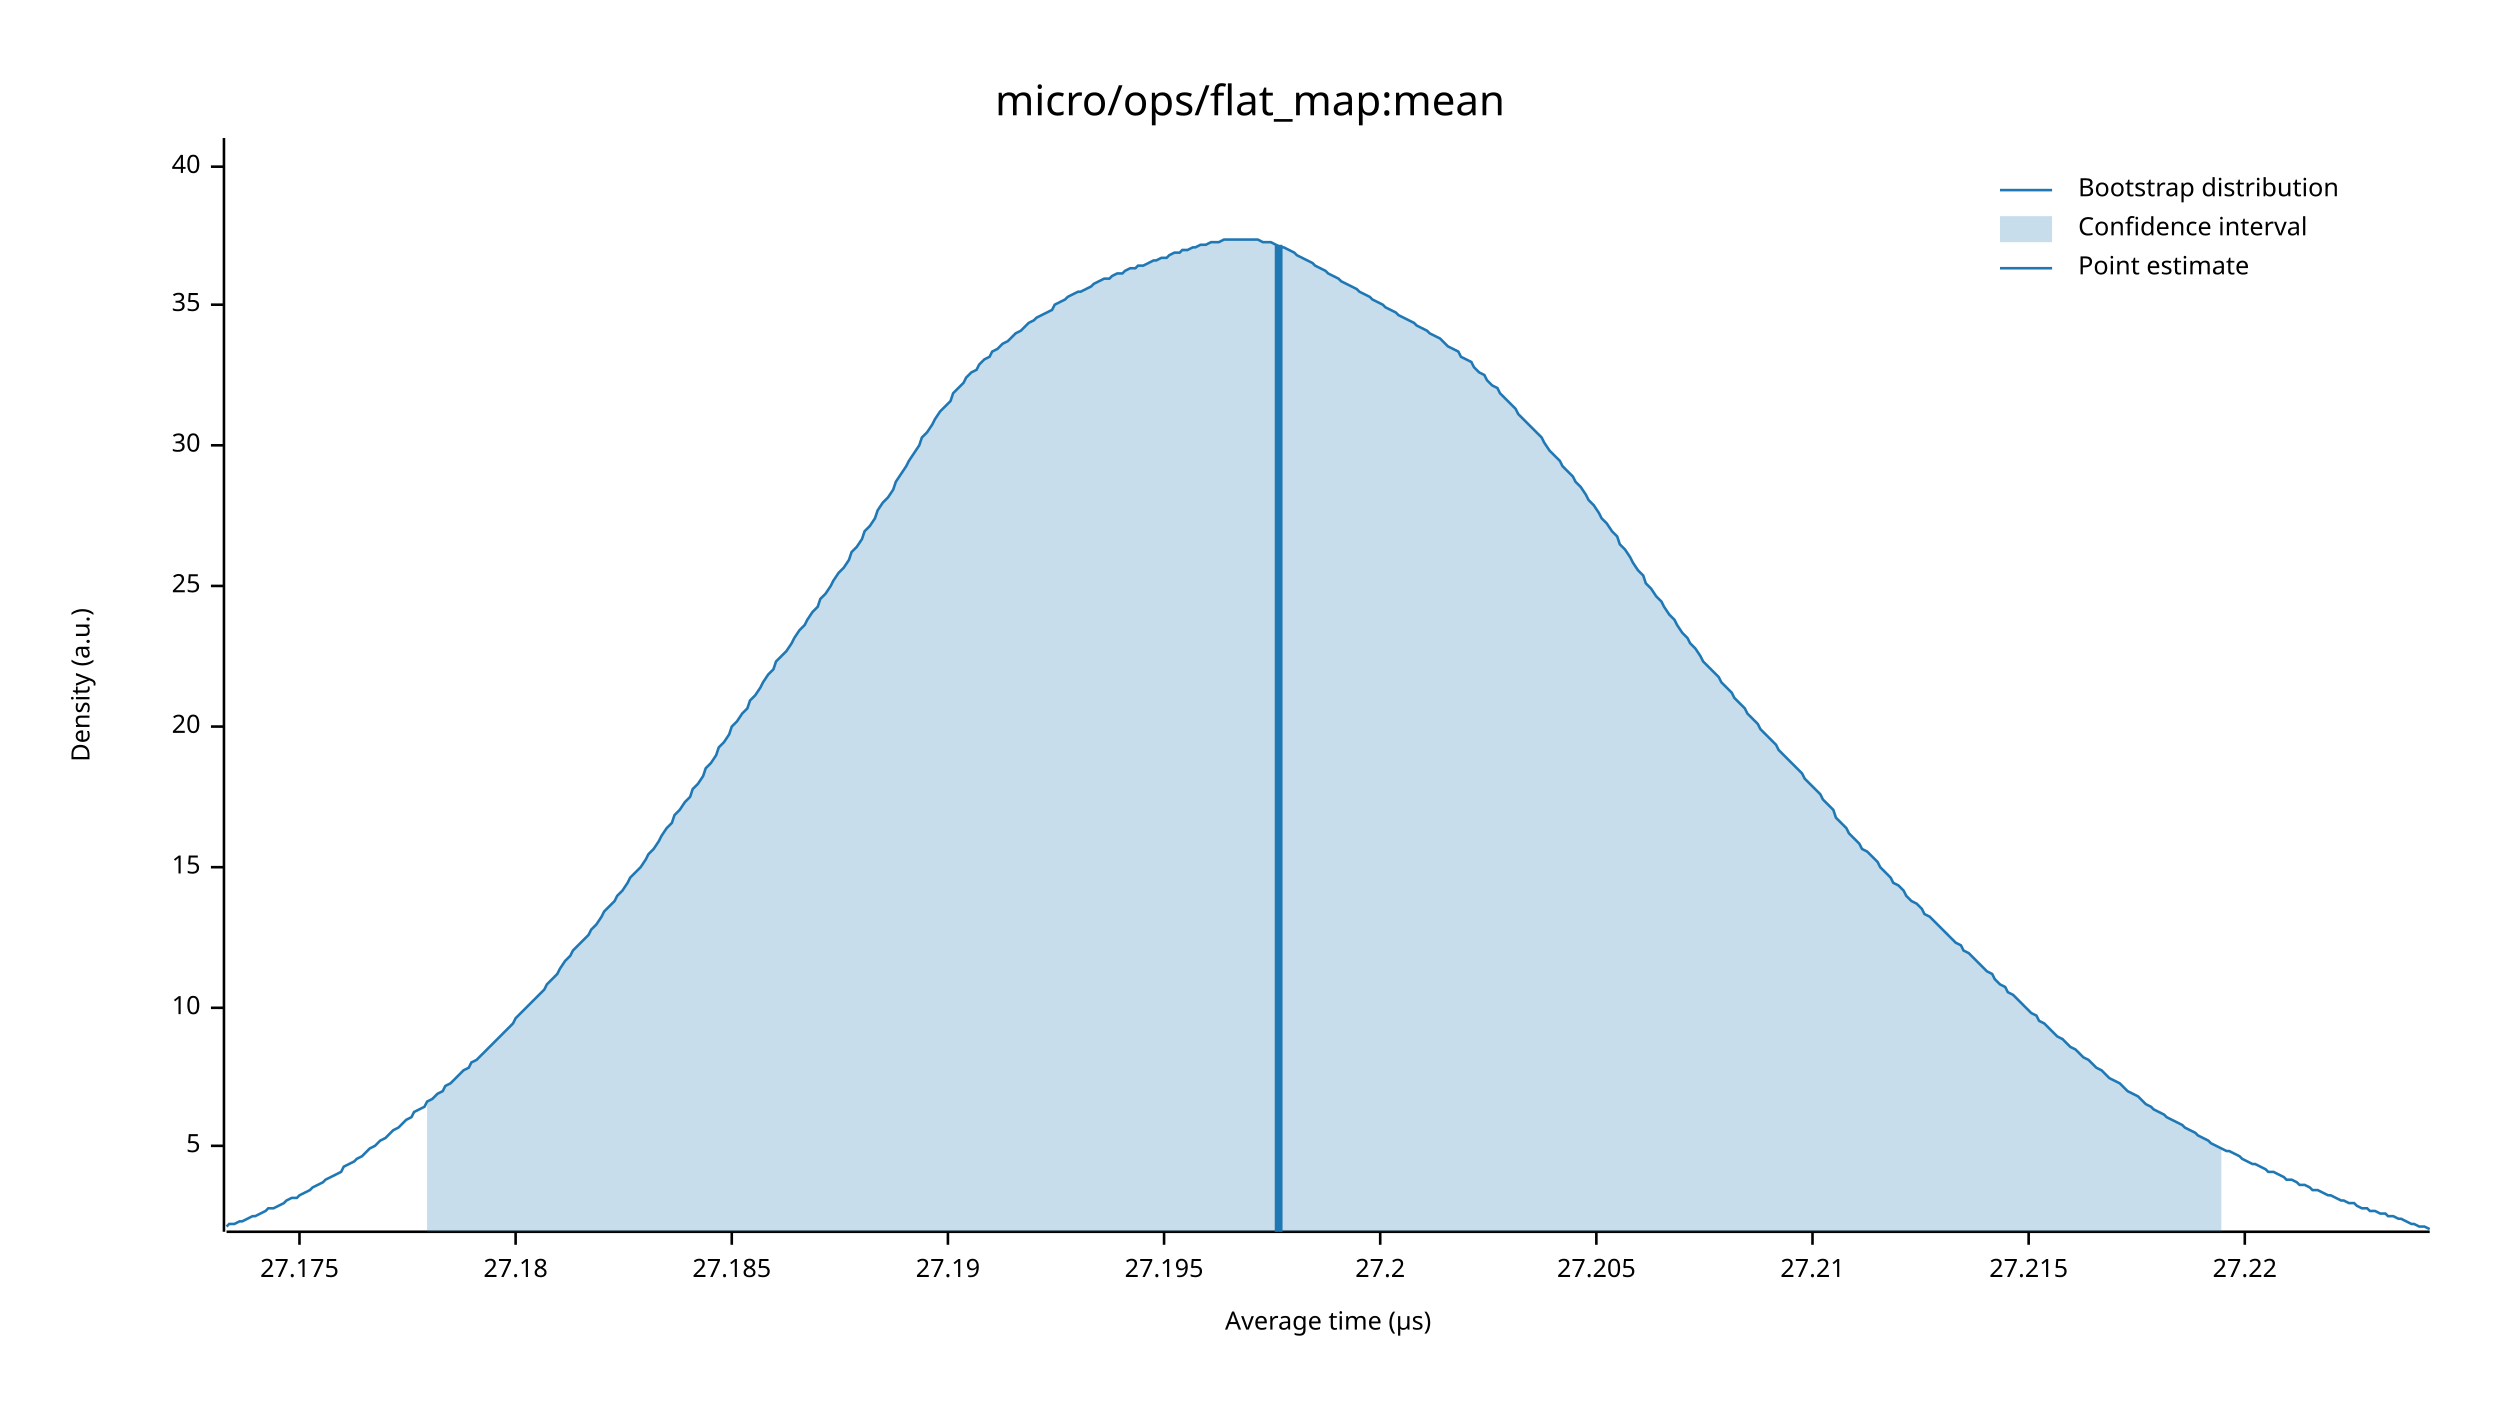
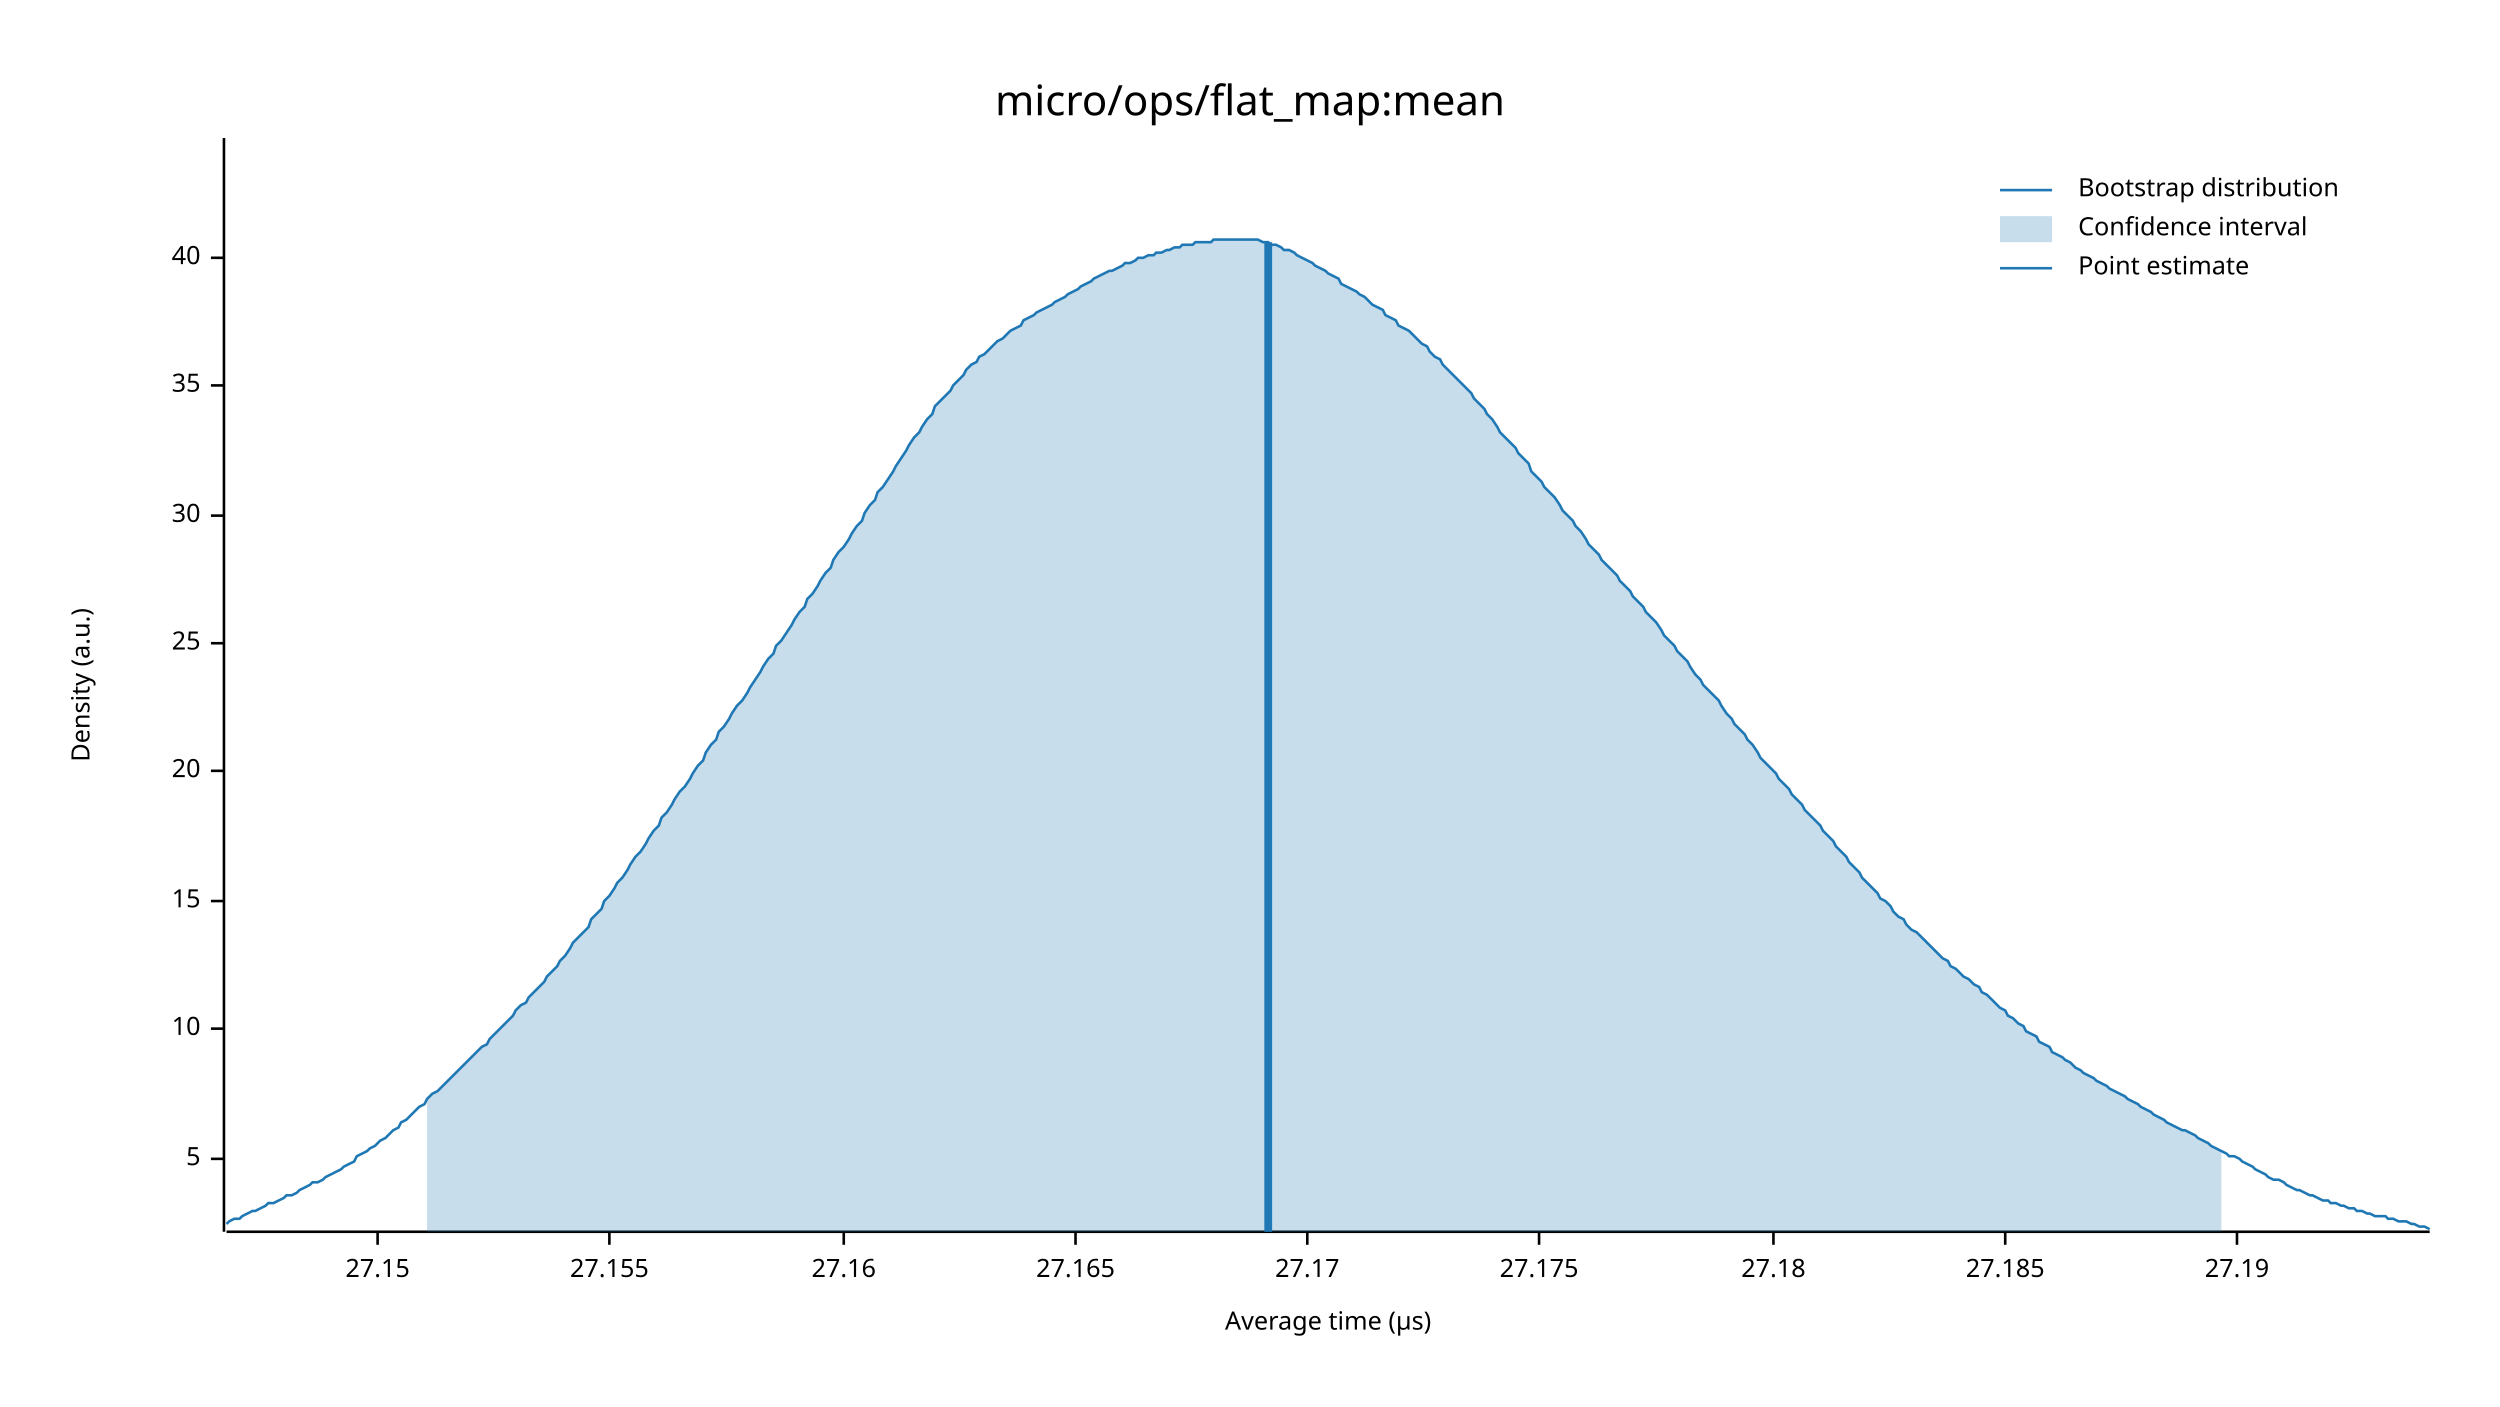
<svg xmlns="http://www.w3.org/2000/svg" width="960" height="540" viewBox="0 0 960 540">
  <text x="480" y="32" dy="0.76em" text-anchor="middle" font-family="sans-serif" font-size="16.129" opacity="1" fill="#000000">
micro/ops/flat_map:mean
</text>
  <text x="27" y="263" dy="0.76em" text-anchor="middle" font-family="sans-serif" font-size="9.677" opacity="1" fill="#000000" transform="rotate(270, 27, 263)">
Density (a.u.)
</text>
  <text x="510" y="513" dy="-0.5ex" text-anchor="middle" font-family="sans-serif" font-size="9.677" opacity="1" fill="#000000">
Average time (µs)
</text>
  <polyline fill="none" opacity="1" stroke="#000000" stroke-width="1" points="86,53 86,473 " />
-   <text x="77" y="440" dy="0.5ex" text-anchor="end" font-family="sans-serif" font-size="9.677" opacity="1" fill="#000000">
+   <text x="77" y="445" dy="0.5ex" text-anchor="end" font-family="sans-serif" font-size="9.677" opacity="1" fill="#000000">
5
</text>
-   <polyline fill="none" opacity="1" stroke="#000000" stroke-width="1" points="81,440 86,440 " />
-   <text x="77" y="387" dy="0.5ex" text-anchor="end" font-family="sans-serif" font-size="9.677" opacity="1" fill="#000000">
+   <polyline fill="none" opacity="1" stroke="#000000" stroke-width="1" points="81,445 86,445 " />
+   <text x="77" y="395" dy="0.5ex" text-anchor="end" font-family="sans-serif" font-size="9.677" opacity="1" fill="#000000">
10
</text>
-   <polyline fill="none" opacity="1" stroke="#000000" stroke-width="1" points="81,387 86,387 " />
-   <text x="77" y="333" dy="0.5ex" text-anchor="end" font-family="sans-serif" font-size="9.677" opacity="1" fill="#000000">
+   <polyline fill="none" opacity="1" stroke="#000000" stroke-width="1" points="81,395 86,395 " />
+   <text x="77" y="346" dy="0.5ex" text-anchor="end" font-family="sans-serif" font-size="9.677" opacity="1" fill="#000000">
15
</text>
-   <polyline fill="none" opacity="1" stroke="#000000" stroke-width="1" points="81,333 86,333 " />
-   <text x="77" y="279" dy="0.5ex" text-anchor="end" font-family="sans-serif" font-size="9.677" opacity="1" fill="#000000">
+   <polyline fill="none" opacity="1" stroke="#000000" stroke-width="1" points="81,346 86,346 " />
+   <text x="77" y="296" dy="0.5ex" text-anchor="end" font-family="sans-serif" font-size="9.677" opacity="1" fill="#000000">
20
</text>
-   <polyline fill="none" opacity="1" stroke="#000000" stroke-width="1" points="81,279 86,279 " />
-   <text x="77" y="225" dy="0.5ex" text-anchor="end" font-family="sans-serif" font-size="9.677" opacity="1" fill="#000000">
+   <polyline fill="none" opacity="1" stroke="#000000" stroke-width="1" points="81,296 86,296 " />
+   <text x="77" y="247" dy="0.5ex" text-anchor="end" font-family="sans-serif" font-size="9.677" opacity="1" fill="#000000">
25
</text>
-   <polyline fill="none" opacity="1" stroke="#000000" stroke-width="1" points="81,225 86,225 " />
-   <text x="77" y="171" dy="0.5ex" text-anchor="end" font-family="sans-serif" font-size="9.677" opacity="1" fill="#000000">
+   <polyline fill="none" opacity="1" stroke="#000000" stroke-width="1" points="81,247 86,247 " />
+   <text x="77" y="198" dy="0.5ex" text-anchor="end" font-family="sans-serif" font-size="9.677" opacity="1" fill="#000000">
30
</text>
-   <polyline fill="none" opacity="1" stroke="#000000" stroke-width="1" points="81,171 86,171 " />
-   <text x="77" y="117" dy="0.5ex" text-anchor="end" font-family="sans-serif" font-size="9.677" opacity="1" fill="#000000">
+   <polyline fill="none" opacity="1" stroke="#000000" stroke-width="1" points="81,198 86,198 " />
+   <text x="77" y="148" dy="0.5ex" text-anchor="end" font-family="sans-serif" font-size="9.677" opacity="1" fill="#000000">
35
</text>
-   <polyline fill="none" opacity="1" stroke="#000000" stroke-width="1" points="81,117 86,117 " />
-   <text x="77" y="64" dy="0.5ex" text-anchor="end" font-family="sans-serif" font-size="9.677" opacity="1" fill="#000000">
+   <polyline fill="none" opacity="1" stroke="#000000" stroke-width="1" points="81,148 86,148 " />
+   <text x="77" y="99" dy="0.5ex" text-anchor="end" font-family="sans-serif" font-size="9.677" opacity="1" fill="#000000">
40
</text>
-   <polyline fill="none" opacity="1" stroke="#000000" stroke-width="1" points="81,64 86,64 " />
+   <polyline fill="none" opacity="1" stroke="#000000" stroke-width="1" points="81,99 86,99 " />
  <polyline fill="none" opacity="1" stroke="#000000" stroke-width="1" points="87,473 933,473 " />
-   <text x="115" y="483" dy="0.76em" text-anchor="middle" font-family="sans-serif" font-size="9.677" opacity="1" fill="#000000">
+   <text x="145" y="483" dy="0.76em" text-anchor="middle" font-family="sans-serif" font-size="9.677" opacity="1" fill="#000000">
+ 27.15
+ </text>
+   <polyline fill="none" opacity="1" stroke="#000000" stroke-width="1" points="145,473 145,478 " />
+   <text x="234" y="483" dy="0.76em" text-anchor="middle" font-family="sans-serif" font-size="9.677" opacity="1" fill="#000000">
+ 27.155
+ </text>
+   <polyline fill="none" opacity="1" stroke="#000000" stroke-width="1" points="234,473 234,478 " />
+   <text x="324" y="483" dy="0.76em" text-anchor="middle" font-family="sans-serif" font-size="9.677" opacity="1" fill="#000000">
+ 27.16
+ </text>
+   <polyline fill="none" opacity="1" stroke="#000000" stroke-width="1" points="324,473 324,478 " />
+   <text x="413" y="483" dy="0.76em" text-anchor="middle" font-family="sans-serif" font-size="9.677" opacity="1" fill="#000000">
+ 27.165
+ </text>
+   <polyline fill="none" opacity="1" stroke="#000000" stroke-width="1" points="413,473 413,478 " />
+   <text x="502" y="483" dy="0.76em" text-anchor="middle" font-family="sans-serif" font-size="9.677" opacity="1" fill="#000000">
+ 27.17
+ </text>
+   <polyline fill="none" opacity="1" stroke="#000000" stroke-width="1" points="502,473 502,478 " />
+   <text x="591" y="483" dy="0.76em" text-anchor="middle" font-family="sans-serif" font-size="9.677" opacity="1" fill="#000000">
27.175
</text>
-   <polyline fill="none" opacity="1" stroke="#000000" stroke-width="1" points="115,473 115,478 " />
-   <text x="198" y="483" dy="0.76em" text-anchor="middle" font-family="sans-serif" font-size="9.677" opacity="1" fill="#000000">
+   <polyline fill="none" opacity="1" stroke="#000000" stroke-width="1" points="591,473 591,478 " />
+   <text x="681" y="483" dy="0.76em" text-anchor="middle" font-family="sans-serif" font-size="9.677" opacity="1" fill="#000000">
27.18
</text>
-   <polyline fill="none" opacity="1" stroke="#000000" stroke-width="1" points="198,473 198,478 " />
-   <text x="281" y="483" dy="0.76em" text-anchor="middle" font-family="sans-serif" font-size="9.677" opacity="1" fill="#000000">
+   <polyline fill="none" opacity="1" stroke="#000000" stroke-width="1" points="681,473 681,478 " />
+   <text x="770" y="483" dy="0.76em" text-anchor="middle" font-family="sans-serif" font-size="9.677" opacity="1" fill="#000000">
27.185
</text>
-   <polyline fill="none" opacity="1" stroke="#000000" stroke-width="1" points="281,473 281,478 " />
-   <text x="364" y="483" dy="0.76em" text-anchor="middle" font-family="sans-serif" font-size="9.677" opacity="1" fill="#000000">
+   <polyline fill="none" opacity="1" stroke="#000000" stroke-width="1" points="770,473 770,478 " />
+   <text x="859" y="483" dy="0.76em" text-anchor="middle" font-family="sans-serif" font-size="9.677" opacity="1" fill="#000000">
27.19
</text>
-   <polyline fill="none" opacity="1" stroke="#000000" stroke-width="1" points="364,473 364,478 " />
-   <text x="447" y="483" dy="0.76em" text-anchor="middle" font-family="sans-serif" font-size="9.677" opacity="1" fill="#000000">
- 27.195
- </text>
-   <polyline fill="none" opacity="1" stroke="#000000" stroke-width="1" points="447,473 447,478 " />
-   <text x="530" y="483" dy="0.76em" text-anchor="middle" font-family="sans-serif" font-size="9.677" opacity="1" fill="#000000">
- 27.2
- </text>
-   <polyline fill="none" opacity="1" stroke="#000000" stroke-width="1" points="530,473 530,478 " />
-   <text x="613" y="483" dy="0.76em" text-anchor="middle" font-family="sans-serif" font-size="9.677" opacity="1" fill="#000000">
- 27.205
- </text>
-   <polyline fill="none" opacity="1" stroke="#000000" stroke-width="1" points="613,473 613,478 " />
-   <text x="696" y="483" dy="0.76em" text-anchor="middle" font-family="sans-serif" font-size="9.677" opacity="1" fill="#000000">
- 27.21
- </text>
-   <polyline fill="none" opacity="1" stroke="#000000" stroke-width="1" points="696,473 696,478 " />
-   <text x="779" y="483" dy="0.76em" text-anchor="middle" font-family="sans-serif" font-size="9.677" opacity="1" fill="#000000">
- 27.215
- </text>
-   <polyline fill="none" opacity="1" stroke="#000000" stroke-width="1" points="779,473 779,478 " />
-   <text x="862" y="483" dy="0.76em" text-anchor="middle" font-family="sans-serif" font-size="9.677" opacity="1" fill="#000000">
- 27.22
- </text>
-   <polyline fill="none" opacity="1" stroke="#000000" stroke-width="1" points="862,473 862,478 " />
-   <polyline fill="none" opacity="1" stroke="#1F78B4" stroke-width="1" points="87,471 88,470 90,470 92,469 93,469 95,468 97,467 98,467 100,466 102,465 103,464 105,464 107,463 109,462 110,461 112,460 114,460 115,459 117,458 119,457 120,456 122,455 124,454 125,453 127,452 129,451 131,450 132,448 134,447 136,446 137,445 139,444 141,442 142,441 144,440 146,438 148,437 149,436 151,434 153,433 154,432 156,430 158,429 159,427 161,426 163,425 164,423 166,422 168,420 170,419 171,417 173,416 175,414 176,413 178,411 180,410 181,408 183,407 185,405 187,403 188,402 190,400 192,398 193,397 195,395 197,393 198,391 200,389 202,387 203,386 205,384 207,382 209,380 210,378 212,376 214,374 215,372 217,369 219,367 220,365 222,363 224,361 226,359 227,357 229,355 231,352 232,350 234,348 236,346 237,344 239,342 241,339 242,337 244,335 246,333 248,330 249,328 251,326 253,323 254,321 256,318 258,316 259,313 261,311 263,308 265,306 266,303 268,301 270,298 271,295 273,293 275,290 276,287 278,285 280,282 281,279 283,277 285,274 287,272 288,269 290,267 292,264 293,262 295,259 297,257 298,254 300,252 302,250 304,247 305,245 307,242 309,240 310,238 312,235 314,233 315,230 317,228 319,225 320,223 322,220 324,218 326,215 327,212 329,210 331,207 332,204 334,202 336,199 337,196 339,193 341,191 343,188 344,185 346,182 348,179 349,177 351,174 353,171 354,168 356,166 358,163 359,161 361,158 363,156 365,154 366,151 368,149 370,147 371,145 373,143 375,142 376,140 378,138 380,137 381,135 383,134 385,132 387,131 388,130 390,128 392,127 393,126 395,124 397,123 398,122 400,121 402,120 404,119 405,117 407,116 409,115 410,114 412,113 414,112 415,112 417,111 419,110 420,109 422,108 424,107 426,107 427,106 429,105 431,105 432,104 434,103 436,103 437,102 439,102 441,101 443,100 444,100 446,99 448,99 449,98 451,97 453,97 454,96 456,96 458,95 459,95 461,94 463,94 465,93 466,93 468,93 470,92 471,92 473,92 475,92 476,92 478,92 480,92 482,92 483,92 485,93 487,93 488,93 490,94 492,95 493,95 495,96 497,97 498,98 500,99 502,100 504,101 505,102 507,103 509,104 510,105 512,106 514,107 515,108 517,109 519,110 521,111 522,112 524,113 526,114 527,115 529,116 531,117 532,118 534,119 536,120 537,121 539,122 541,123 543,124 544,125 546,126 548,127 549,128 551,129 553,130 554,131 556,133 558,134 560,135 561,137 563,138 565,139 566,141 568,143 570,144 571,146 573,148 575,149 576,151 578,153 580,155 582,157 583,159 585,161 587,163 588,164 590,166 592,168 593,170 595,173 597,175 599,177 600,179 602,181 604,183 605,185 607,187 609,190 610,192 612,194 614,197 615,199 617,201 619,204 621,206 622,209 624,211 626,214 627,216 629,219 631,221 632,224 634,226 636,229 638,231 639,233 641,236 643,238 644,240 646,243 648,245 649,247 651,249 653,252 654,254 656,256 658,258 660,260 661,262 663,264 665,266 666,268 668,270 670,272 671,274 673,276 675,278 676,280 678,282 680,284 682,286 683,288 685,290 687,292 688,293 690,295 692,297 693,299 695,301 697,303 699,305 700,307 702,309 704,311 705,314 707,316 709,318 710,320 712,322 714,324 715,326 717,327 719,329 721,331 722,333 724,335 726,337 727,339 729,340 731,342 732,344 734,346 736,347 738,349 739,351 741,352 743,354 744,355 746,357 748,359 749,360 751,362 753,363 754,365 756,366 758,368 760,370 761,371 763,373 765,374 766,376 768,378 770,379 771,381 773,382 775,384 777,386 778,387 780,389 782,390 783,392 785,393 787,395 788,396 790,398 792,399 793,400 795,402 797,403 799,405 800,406 802,407 804,409 805,410 807,411 809,413 810,414 812,415 814,416 816,418 817,419 819,420 821,421 822,422 824,424 826,425 827,426 829,427 831,428 832,429 834,430 836,431 838,432 839,433 841,434 843,435 844,436 846,437 848,438 849,439 851,440 853,441 855,442 856,442 858,443 860,444 861,445 863,446 865,447 866,447 868,448 870,449 871,450 873,450 875,451 877,452 878,453 880,453 882,454 883,455 885,455 887,456 888,457 890,457 892,458 894,459 895,459 897,460 899,461 900,461 902,462 904,462 905,463 907,464 909,464 910,465 912,465 914,466 916,466 917,467 919,467 921,468 922,468 924,469 926,470 927,470 929,471 931,471 933,472 " />
-   <polygon opacity="0.25" fill="#1F78B4" points="164,423 166,422 168,420 170,419 171,417 173,416 175,414 176,413 178,411 180,410 181,408 183,407 185,405 187,403 188,402 190,400 192,398 193,397 195,395 197,393 198,391 200,389 202,387 203,386 205,384 207,382 209,380 210,378 212,376 214,374 215,372 217,369 219,367 220,365 222,363 224,361 226,359 227,357 229,355 231,352 232,350 234,348 236,346 237,344 239,342 241,339 242,337 244,335 246,333 248,330 249,328 251,326 253,323 254,321 256,318 258,316 259,313 261,311 263,308 265,306 266,303 268,301 270,298 271,295 273,293 275,290 276,287 278,285 280,282 281,279 283,277 285,274 287,272 288,269 290,267 292,264 293,262 295,259 297,257 298,254 300,252 302,250 304,247 305,245 307,242 309,240 310,238 312,235 314,233 315,230 317,228 319,225 320,223 322,220 324,218 326,215 327,212 329,210 331,207 332,204 334,202 336,199 337,196 339,193 341,191 343,188 344,185 346,182 348,179 349,177 351,174 353,171 354,168 356,166 358,163 359,161 361,158 363,156 365,154 366,151 368,149 370,147 371,145 373,143 375,142 376,140 378,138 380,137 381,135 383,134 385,132 387,131 388,130 390,128 392,127 393,126 395,124 397,123 398,122 400,121 402,120 404,119 405,117 407,116 409,115 410,114 412,113 414,112 415,112 417,111 419,110 420,109 422,108 424,107 426,107 427,106 429,105 431,105 432,104 434,103 436,103 437,102 439,102 441,101 443,100 444,100 446,99 448,99 449,98 451,97 453,97 454,96 456,96 458,95 459,95 461,94 463,94 465,93 466,93 468,93 470,92 471,92 473,92 475,92 476,92 478,92 480,92 482,92 483,92 485,93 487,93 488,93 490,94 492,95 493,95 495,96 497,97 498,98 500,99 502,100 504,101 505,102 507,103 509,104 510,105 512,106 514,107 515,108 517,109 519,110 521,111 522,112 524,113 526,114 527,115 529,116 531,117 532,118 534,119 536,120 537,121 539,122 541,123 543,124 544,125 546,126 548,127 549,128 551,129 553,130 554,131 556,133 558,134 560,135 561,137 563,138 565,139 566,141 568,143 570,144 571,146 573,148 575,149 576,151 578,153 580,155 582,157 583,159 585,161 587,163 588,164 590,166 592,168 593,170 595,173 597,175 599,177 600,179 602,181 604,183 605,185 607,187 609,190 610,192 612,194 614,197 615,199 617,201 619,204 621,206 622,209 624,211 626,214 627,216 629,219 631,221 632,224 634,226 636,229 638,231 639,233 641,236 643,238 644,240 646,243 648,245 649,247 651,249 653,252 654,254 656,256 658,258 660,260 661,262 663,264 665,266 666,268 668,270 670,272 671,274 673,276 675,278 676,280 678,282 680,284 682,286 683,288 685,290 687,292 688,293 690,295 692,297 693,299 695,301 697,303 699,305 700,307 702,309 704,311 705,314 707,316 709,318 710,320 712,322 714,324 715,326 717,327 719,329 721,331 722,333 724,335 726,337 727,339 729,340 731,342 732,344 734,346 736,347 738,349 739,351 741,352 743,354 744,355 746,357 748,359 749,360 751,362 753,363 754,365 756,366 758,368 760,370 761,371 763,373 765,374 766,376 768,378 770,379 771,381 773,382 775,384 777,386 778,387 780,389 782,390 783,392 785,393 787,395 788,396 790,398 792,399 793,400 795,402 797,403 799,405 800,406 802,407 804,409 805,410 807,411 809,413 810,414 812,415 814,416 816,418 817,419 819,420 821,421 822,422 824,424 826,425 827,426 829,427 831,428 832,429 834,430 836,431 838,432 839,433 841,434 843,435 844,436 846,437 848,438 849,439 851,440 853,441 853,473 164,473 " />
-   <polyline fill="none" opacity="1" stroke="#1F78B4" stroke-width="3" points="491,473 491,94 " />
+   <polyline fill="none" opacity="1" stroke="#000000" stroke-width="1" points="859,473 859,478 " />
+   <polyline fill="none" opacity="1" stroke="#1F78B4" stroke-width="1" points="87,470 88,469 90,468 92,468 93,467 95,466 97,465 98,465 100,464 102,463 103,462 105,462 107,461 109,460 110,459 112,459 114,458 115,457 117,456 119,455 120,454 122,454 124,453 125,452 127,451 129,450 131,449 132,448 134,447 136,446 137,444 139,443 141,442 142,441 144,440 146,438 148,437 149,436 151,434 153,433 154,431 156,430 158,428 159,427 161,425 163,424 164,422 166,420 168,419 170,417 171,416 173,414 175,412 176,411 178,409 180,407 181,406 183,404 185,402 187,401 188,399 190,397 192,395 193,394 195,392 197,390 198,388 200,386 202,385 203,383 205,381 207,379 209,377 210,375 212,373 214,371 215,369 217,367 219,364 220,362 222,360 224,358 226,356 227,353 229,351 231,349 232,346 234,344 236,341 237,339 239,337 241,334 242,332 244,329 246,327 248,324 249,322 251,319 253,317 254,314 256,312 258,309 259,307 261,304 263,302 265,299 266,297 268,294 270,292 271,289 273,286 275,284 276,281 278,279 280,276 281,274 283,271 285,269 287,266 288,264 290,261 292,258 293,256 295,253 297,251 298,248 300,246 302,243 304,240 305,238 307,235 309,233 310,230 312,228 314,225 315,223 317,220 319,218 320,215 322,212 324,210 326,207 327,205 329,202 331,200 332,197 334,194 336,192 337,189 339,187 341,184 343,181 344,179 346,176 348,173 349,171 351,168 353,166 354,164 356,161 358,159 359,156 361,154 363,152 365,150 366,148 368,146 370,144 371,142 373,140 375,139 376,137 378,136 380,134 381,133 383,131 385,130 387,128 388,127 390,126 392,125 393,123 395,122 397,121 398,120 400,119 402,118 404,117 405,116 407,115 409,114 410,113 412,112 414,111 415,110 417,109 419,108 420,107 422,106 424,105 426,104 427,104 429,103 431,102 432,101 434,101 436,100 437,99 439,99 441,98 443,98 444,97 446,97 448,96 449,96 451,95 453,95 454,94 456,94 458,94 459,93 461,93 463,93 465,93 466,92 468,92 470,92 471,92 473,92 475,92 476,92 478,92 480,92 482,92 483,92 485,93 487,93 488,94 490,94 492,95 493,96 495,96 497,97 498,98 500,99 502,100 504,101 505,102 507,103 509,104 510,105 512,106 514,107 515,109 517,110 519,111 521,112 522,113 524,114 526,116 527,117 529,118 531,119 532,121 534,122 536,123 537,125 539,126 541,127 543,129 544,130 546,132 548,133 549,135 551,137 553,138 554,140 556,142 558,144 560,146 561,147 563,149 565,151 566,153 568,155 570,157 571,159 573,161 575,164 576,166 578,168 580,170 582,172 583,174 585,176 587,178 588,181 590,183 592,185 593,187 595,189 597,191 599,194 600,196 602,198 604,200 605,202 607,204 609,207 610,209 612,211 614,213 615,215 617,217 619,219 621,221 622,223 624,225 626,227 627,229 629,231 631,233 632,235 634,237 636,239 638,242 639,244 641,246 643,248 644,250 646,252 648,254 649,256 651,259 653,261 654,263 656,265 658,267 660,269 661,271 663,274 665,276 666,278 668,280 670,282 671,284 673,286 675,289 676,291 678,293 680,295 682,297 683,299 685,301 687,303 688,305 690,307 692,309 693,311 695,313 697,315 699,317 700,319 702,321 704,323 705,325 707,327 709,329 710,331 712,333 714,335 715,337 717,339 719,341 721,343 722,345 724,346 726,348 727,350 729,352 731,353 732,355 734,357 736,358 738,360 739,361 741,363 743,365 744,366 746,368 748,369 749,371 751,372 753,374 754,375 756,376 758,378 760,379 761,381 763,382 765,384 766,385 768,387 770,388 771,390 773,391 775,393 777,394 778,396 780,397 782,398 783,400 785,401 787,402 788,404 790,405 792,406 793,407 795,408 797,410 799,411 800,412 802,413 804,414 805,415 807,416 809,417 810,418 812,419 814,420 816,421 817,422 819,423 821,424 822,425 824,426 826,427 827,428 829,429 831,430 832,431 834,432 836,433 838,434 839,434 841,435 843,436 844,437 846,438 848,439 849,440 851,441 853,442 855,443 856,444 858,444 860,445 861,446 863,447 865,448 866,449 868,450 870,451 871,452 873,453 875,453 877,454 878,455 880,456 882,457 883,457 885,458 887,459 888,459 890,460 892,461 894,461 895,462 897,462 899,463 900,463 902,464 904,464 905,465 907,465 909,466 910,466 912,467 914,467 916,467 917,468 919,468 921,469 922,469 924,469 926,470 927,470 929,471 931,471 933,472 " />
+   <polygon opacity="0.25" fill="#1F78B4" points="164,422 166,420 168,419 170,417 171,416 173,414 175,412 176,411 178,409 180,407 181,406 183,404 185,402 187,401 188,399 190,397 192,395 193,394 195,392 197,390 198,388 200,386 202,385 203,383 205,381 207,379 209,377 210,375 212,373 214,371 215,369 217,367 219,364 220,362 222,360 224,358 226,356 227,353 229,351 231,349 232,346 234,344 236,341 237,339 239,337 241,334 242,332 244,329 246,327 248,324 249,322 251,319 253,317 254,314 256,312 258,309 259,307 261,304 263,302 265,299 266,297 268,294 270,292 271,289 273,286 275,284 276,281 278,279 280,276 281,274 283,271 285,269 287,266 288,264 290,261 292,258 293,256 295,253 297,251 298,248 300,246 302,243 304,240 305,238 307,235 309,233 310,230 312,228 314,225 315,223 317,220 319,218 320,215 322,212 324,210 326,207 327,205 329,202 331,200 332,197 334,194 336,192 337,189 339,187 341,184 343,181 344,179 346,176 348,173 349,171 351,168 353,166 354,164 356,161 358,159 359,156 361,154 363,152 365,150 366,148 368,146 370,144 371,142 373,140 375,139 376,137 378,136 380,134 381,133 383,131 385,130 387,128 388,127 390,126 392,125 393,123 395,122 397,121 398,120 400,119 402,118 404,117 405,116 407,115 409,114 410,113 412,112 414,111 415,110 417,109 419,108 420,107 422,106 424,105 426,104 427,104 429,103 431,102 432,101 434,101 436,100 437,99 439,99 441,98 443,98 444,97 446,97 448,96 449,96 451,95 453,95 454,94 456,94 458,94 459,93 461,93 463,93 465,93 466,92 468,92 470,92 471,92 473,92 475,92 476,92 478,92 480,92 482,92 483,92 485,93 487,93 488,94 490,94 492,95 493,96 495,96 497,97 498,98 500,99 502,100 504,101 505,102 507,103 509,104 510,105 512,106 514,107 515,109 517,110 519,111 521,112 522,113 524,114 526,116 527,117 529,118 531,119 532,121 534,122 536,123 537,125 539,126 541,127 543,129 544,130 546,132 548,133 549,135 551,137 553,138 554,140 556,142 558,144 560,146 561,147 563,149 565,151 566,153 568,155 570,157 571,159 573,161 575,164 576,166 578,168 580,170 582,172 583,174 585,176 587,178 588,181 590,183 592,185 593,187 595,189 597,191 599,194 600,196 602,198 604,200 605,202 607,204 609,207 610,209 612,211 614,213 615,215 617,217 619,219 621,221 622,223 624,225 626,227 627,229 629,231 631,233 632,235 634,237 636,239 638,242 639,244 641,246 643,248 644,250 646,252 648,254 649,256 651,259 653,261 654,263 656,265 658,267 660,269 661,271 663,274 665,276 666,278 668,280 670,282 671,284 673,286 675,289 676,291 678,293 680,295 682,297 683,299 685,301 687,303 688,305 690,307 692,309 693,311 695,313 697,315 699,317 700,319 702,321 704,323 705,325 707,327 709,329 710,331 712,333 714,335 715,337 717,339 719,341 721,343 722,345 724,346 726,348 727,350 729,352 731,353 732,355 734,357 736,358 738,360 739,361 741,363 743,365 744,366 746,368 748,369 749,371 751,372 753,374 754,375 756,376 758,378 760,379 761,381 763,382 765,384 766,385 768,387 770,388 771,390 773,391 775,393 777,394 778,396 780,397 782,398 783,400 785,401 787,402 788,404 790,405 792,406 793,407 795,408 797,410 799,411 800,412 802,413 804,414 805,415 807,416 809,417 810,418 812,419 814,420 816,421 817,422 819,423 821,424 822,425 824,426 826,427 827,428 829,429 831,430 832,431 834,432 836,433 838,434 839,434 841,435 843,436 844,437 846,438 848,439 849,440 851,441 853,442 853,473 164,473 " />
+   <polyline fill="none" opacity="1" stroke="#1F78B4" stroke-width="3" points="487,473 487,93 " />
  <text x="798" y="68" dy="0.76em" text-anchor="start" font-family="sans-serif" font-size="9.677" opacity="1" fill="#000000">
Bootstrap distribution
</text>
  <text x="798" y="83" dy="0.76em" text-anchor="start" font-family="sans-serif" font-size="9.677" opacity="1" fill="#000000">
Confidence interval
</text>
  <text x="798" y="98" dy="0.76em" text-anchor="start" font-family="sans-serif" font-size="9.677" opacity="1" fill="#000000">
Point estimate
</text>
  <polyline fill="none" opacity="1" stroke="#1F78B4" stroke-width="1" points="768,73 788,73 " />
  <rect x="768" y="83" width="20" height="10" opacity="0.25" fill="#1F78B4" stroke="none" />
  <polyline fill="none" opacity="1" stroke="#1F78B4" stroke-width="1" points="768,103 788,103 " />
</svg>
